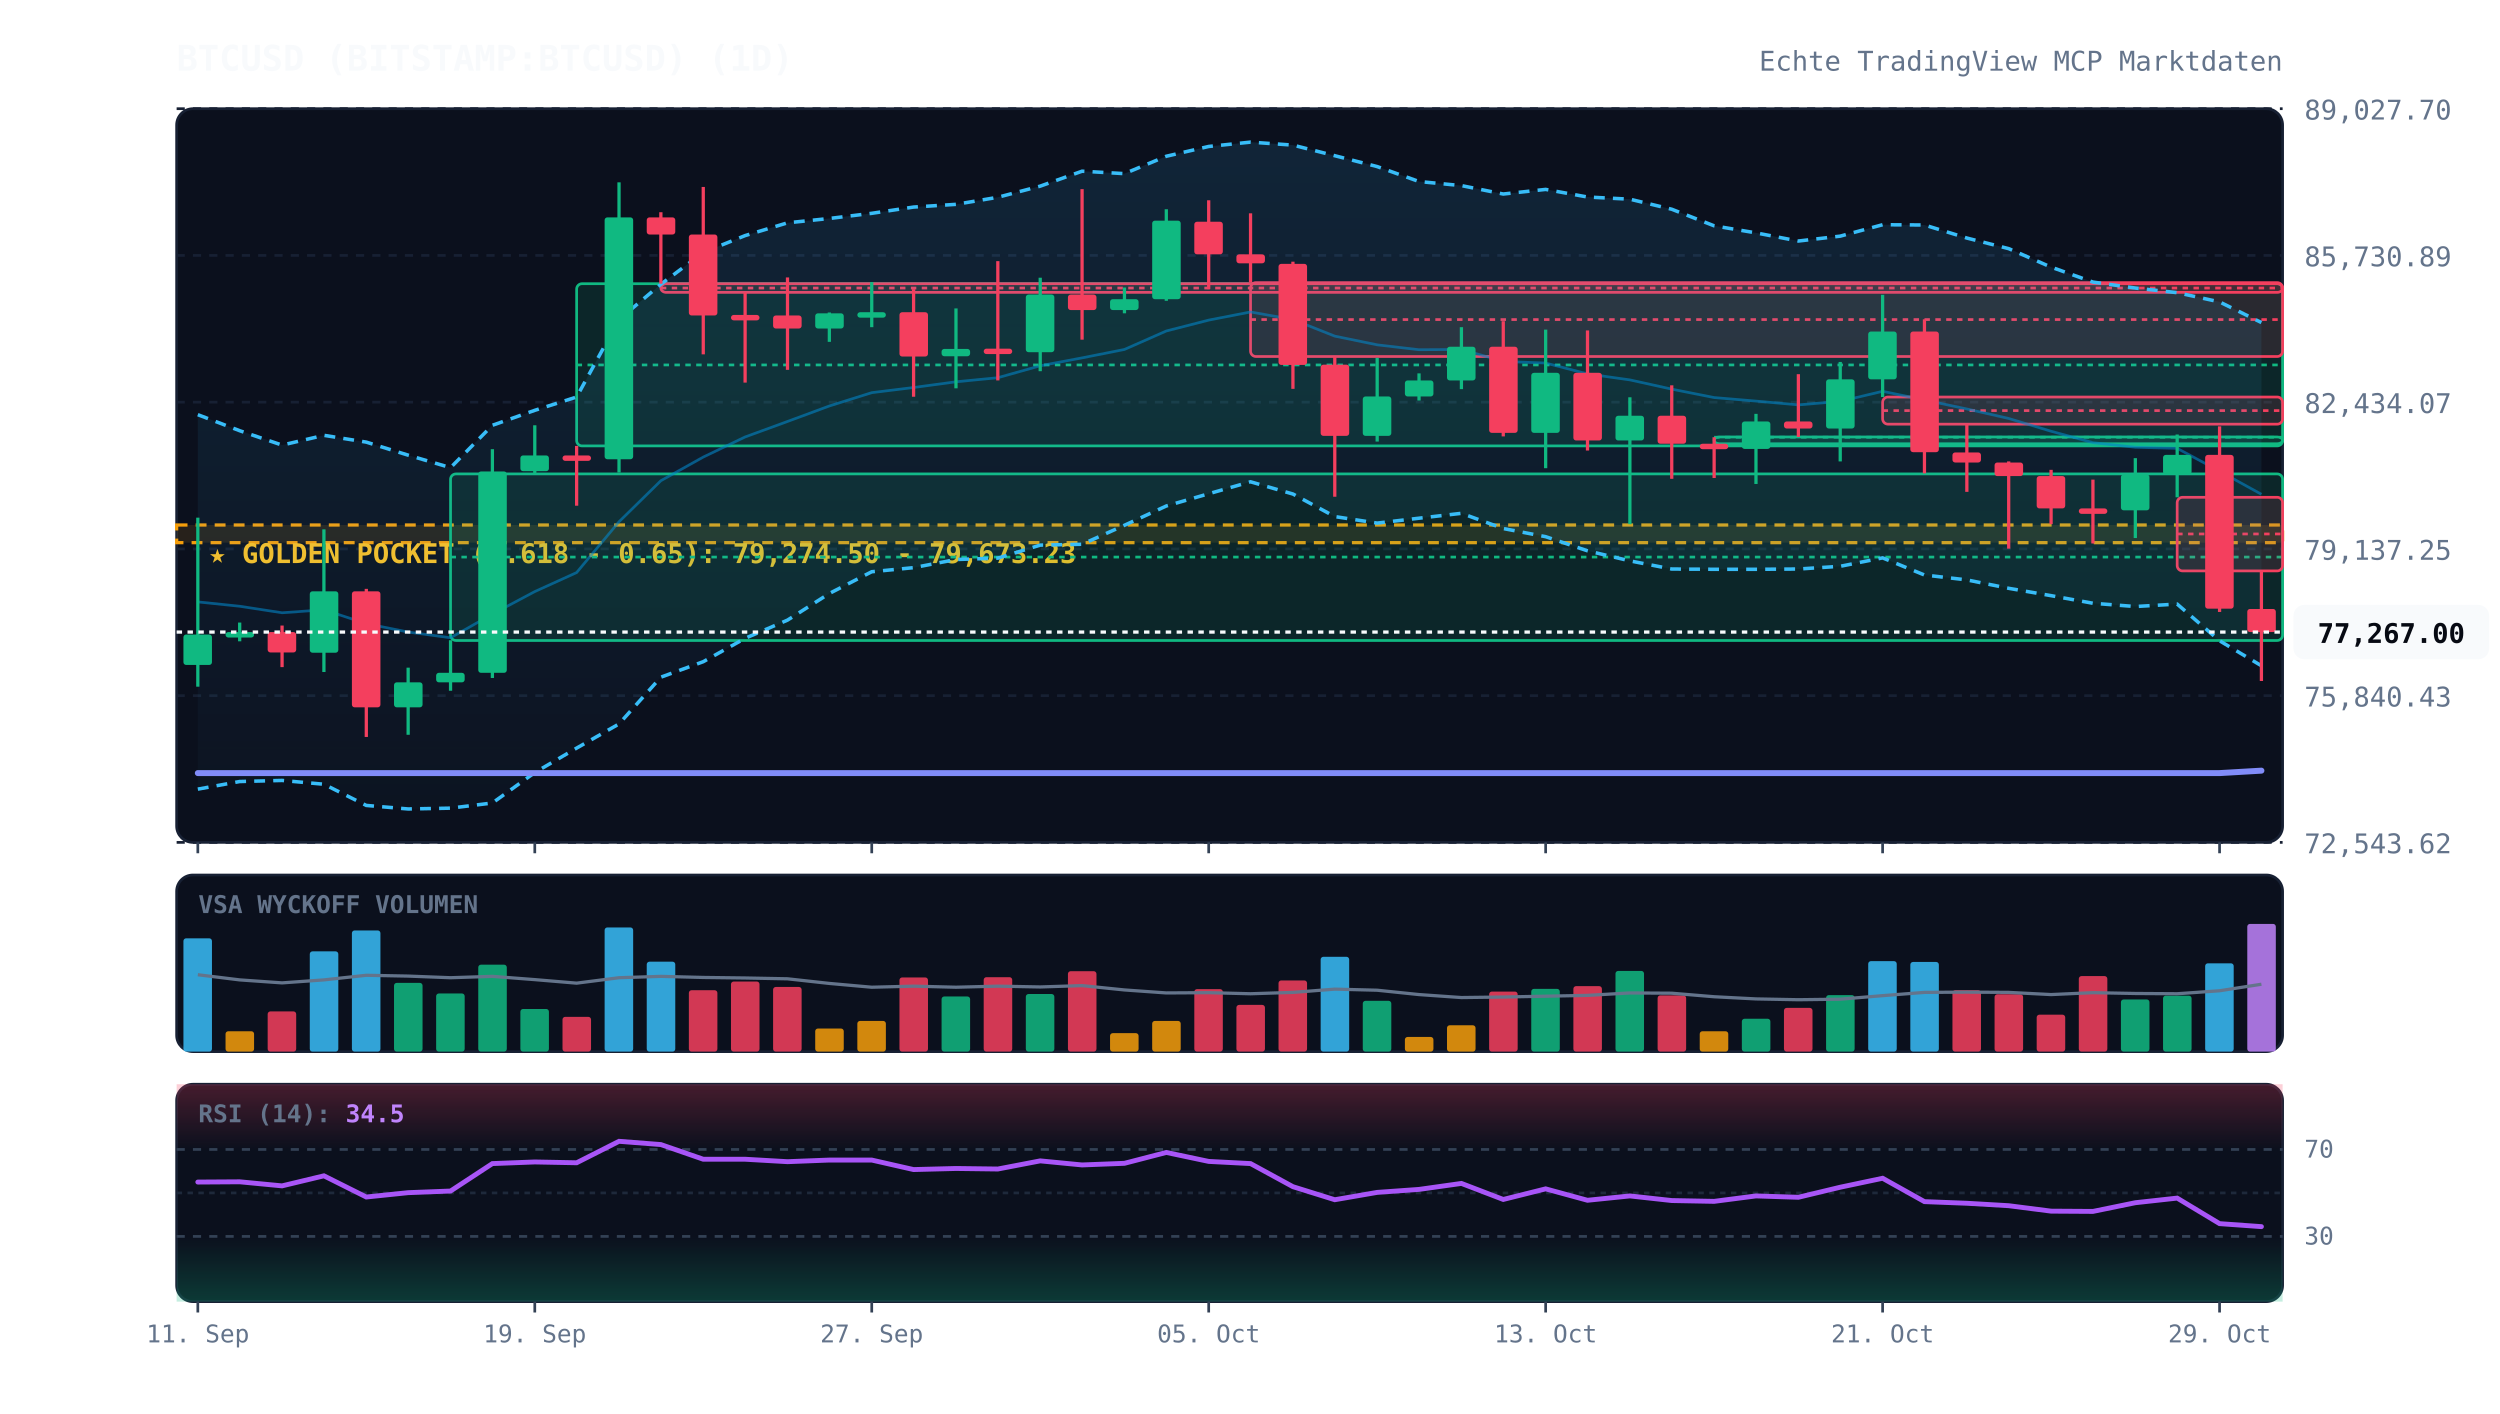
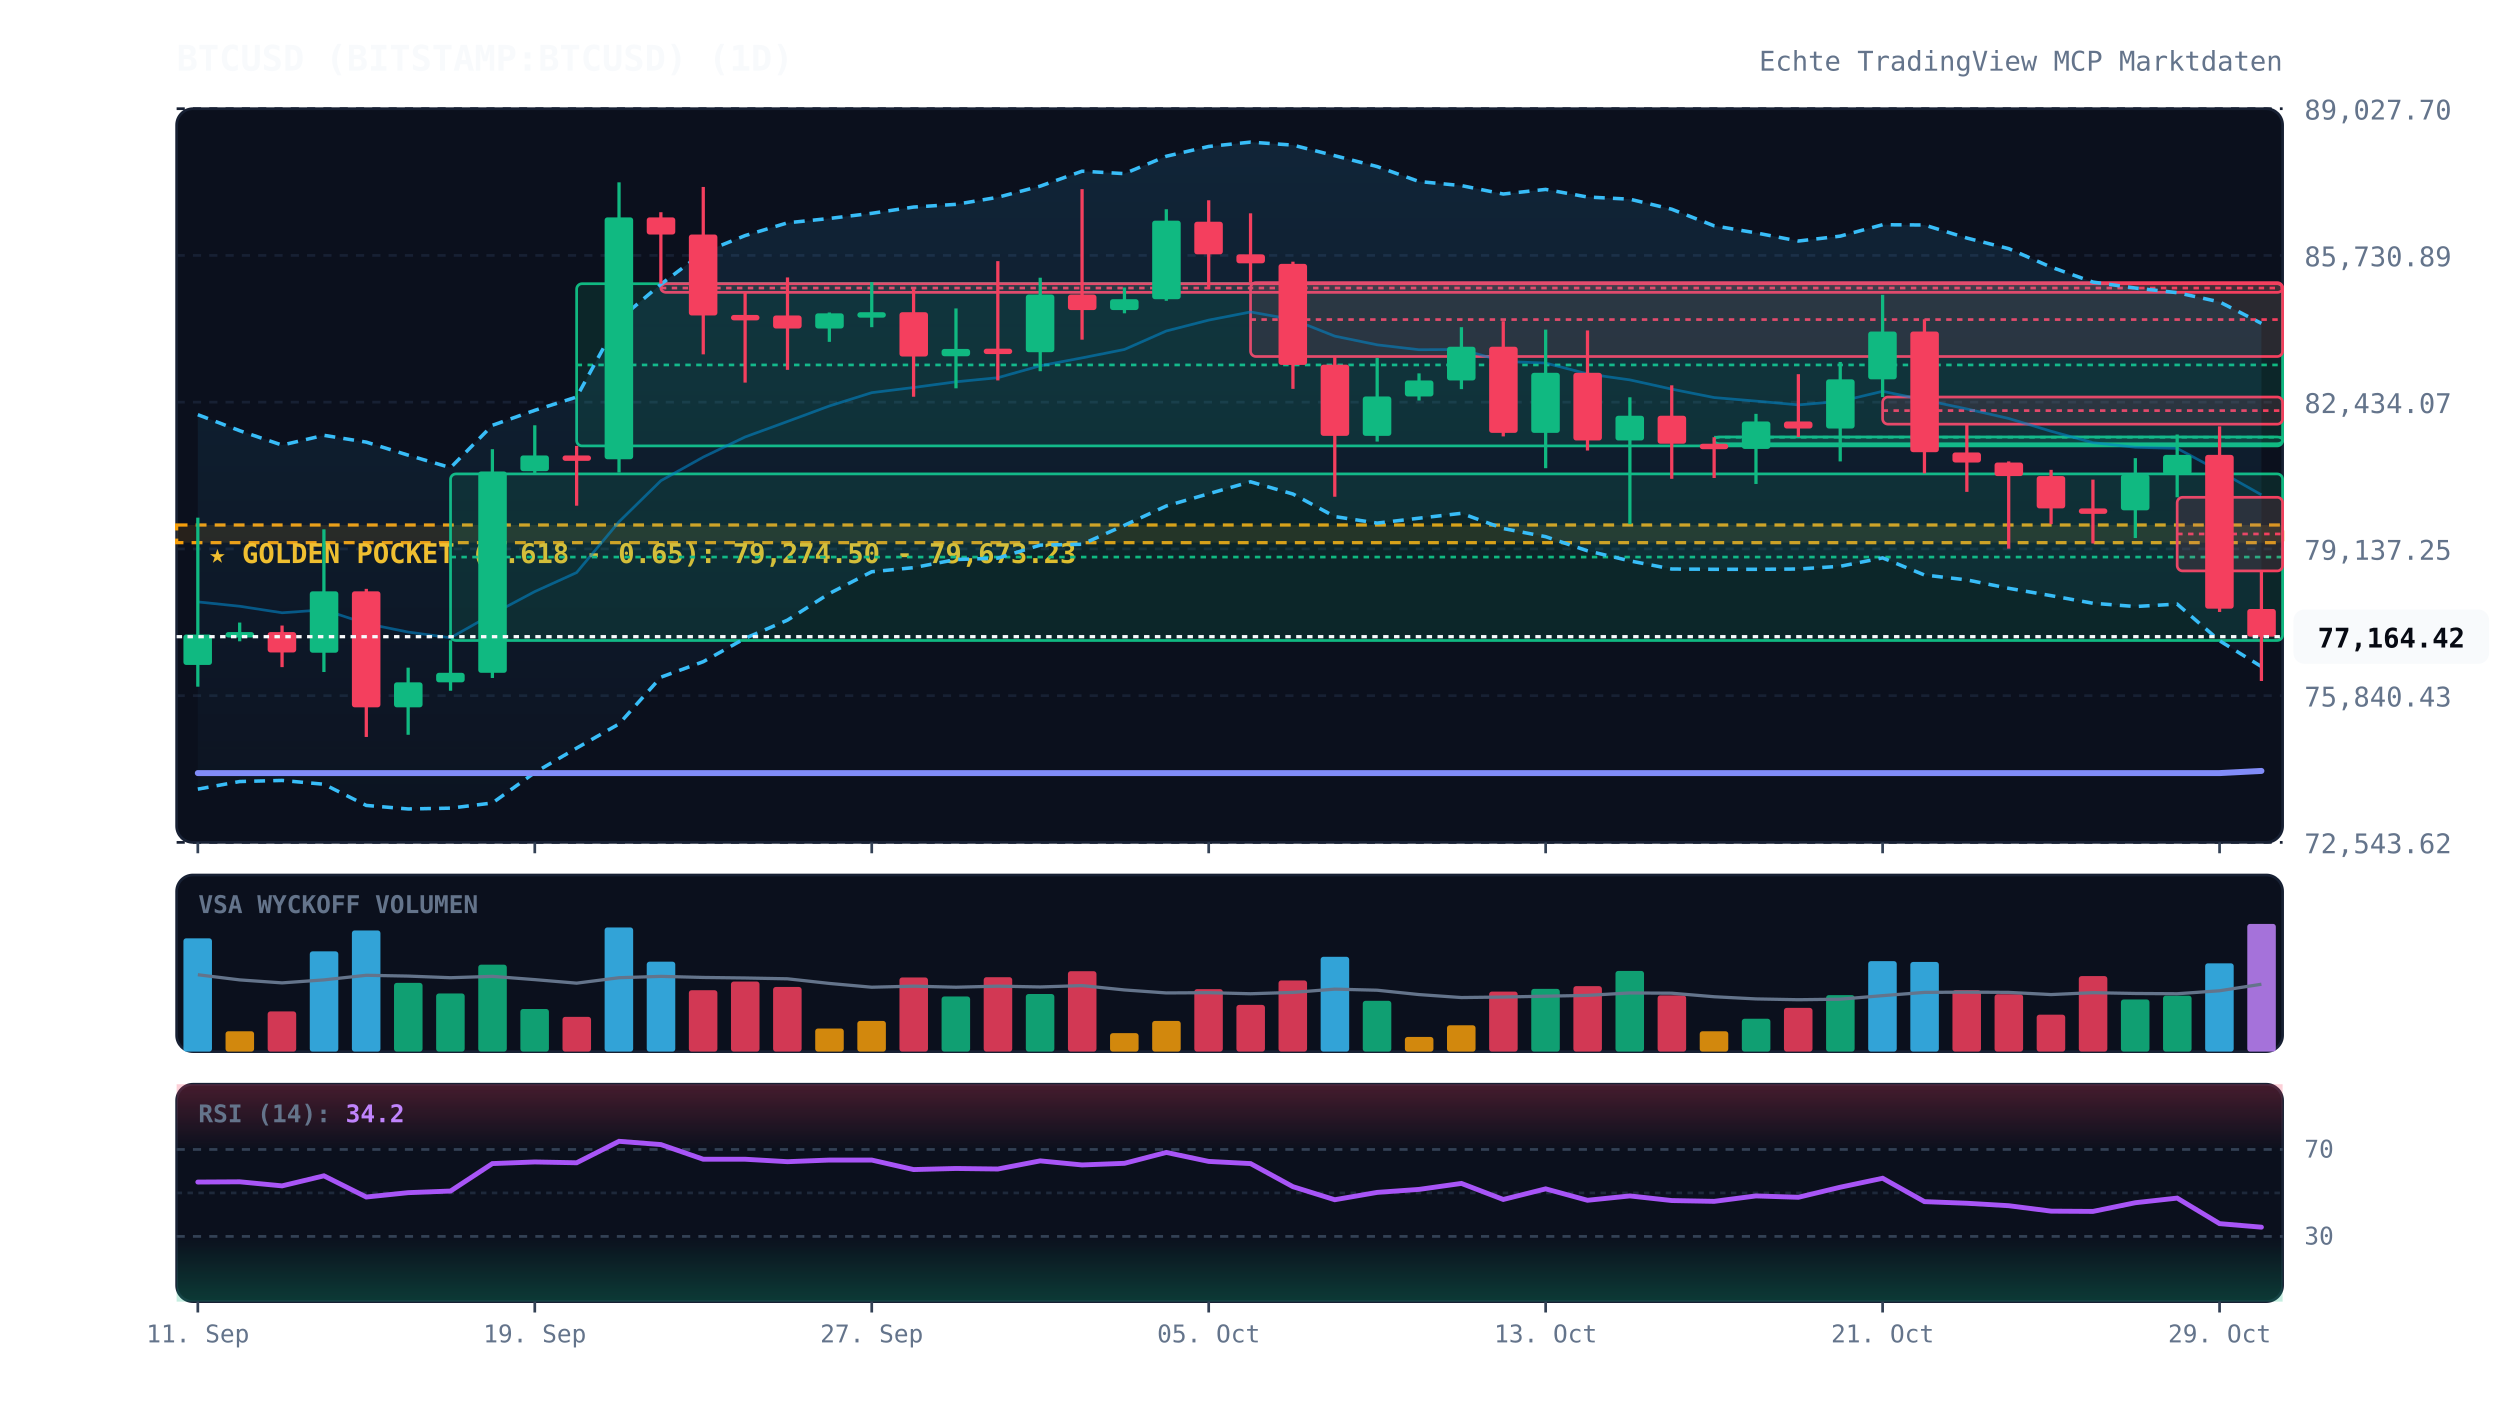
<svg xmlns="http://www.w3.org/2000/svg" viewBox="0 0 920 520" width="100%" height="100%" style="background:#070a13; font-family:'JetBrains Mono', monospace;">
  <defs>
    <linearGradient id="cloud-grad" x1="0%" y1="0%" x2="0%" y2="100%">
      <stop offset="0%" stop-color="#38bdf8" stop-opacity="0.12" />
      <stop offset="100%" stop-color="#38bdf8" stop-opacity="0.02" />
    </linearGradient>
    <linearGradient id="rsi-overbought" x1="0%" y1="0%" x2="0%" y2="100%">
      <stop offset="0%" stop-color="#f43f5e" stop-opacity="0.25" />
      <stop offset="100%" stop-color="#f43f5e" stop-opacity="0.0" />
    </linearGradient>
    <linearGradient id="rsi-oversold" x1="0%" y1="0%" x2="0%" y2="100%">
      <stop offset="0%" stop-color="#10b981" stop-opacity="0.0" />
      <stop offset="100%" stop-color="#10b981" stop-opacity="0.25" />
    </linearGradient>
  </defs>
  <rect x="65" y="40" width="775" height="270" fill="#0b101d" rx="6" stroke="#172033" stroke-width="1" />
  <rect x="65" y="322" width="775" height="65" fill="#0b101d" rx="6" stroke="#172033" stroke-width="1" />
  <rect x="65" y="399" width="775" height="80" fill="#0b101d" rx="6" stroke="#172033" stroke-width="1" />
  <line x1="65" y1="310.0" x2="840" y2="310.0" stroke="#172033" stroke-dasharray="3,3" stroke-width="1" />
  <text x="848" y="314.0" fill="#64748b" font-size="10" text-anchor="start">72,543.62</text>
  <line x1="65" y1="256.0" x2="840" y2="256.0" stroke="#172033" stroke-dasharray="3,3" stroke-width="1" />
  <text x="848" y="260.0" fill="#64748b" font-size="10" text-anchor="start">75,840.43</text>
  <line x1="65" y1="202.0" x2="840" y2="202.0" stroke="#172033" stroke-dasharray="3,3" stroke-width="1" />
  <text x="848" y="206.0" fill="#64748b" font-size="10" text-anchor="start">79,137.25</text>
  <line x1="65" y1="148.0" x2="840" y2="148.0" stroke="#172033" stroke-dasharray="3,3" stroke-width="1" />
  <text x="848" y="152.0" fill="#64748b" font-size="10" text-anchor="start">82,434.07</text>
  <line x1="65" y1="94.0" x2="840" y2="94.0" stroke="#172033" stroke-dasharray="3,3" stroke-width="1" />
  <text x="848" y="98.0" fill="#64748b" font-size="10" text-anchor="start">85,730.89</text>
  <line x1="65" y1="40.0" x2="840" y2="40.0" stroke="#172033" stroke-dasharray="3,3" stroke-width="1" />
  <text x="848" y="44.0" fill="#64748b" font-size="10" text-anchor="start">89,027.70</text>
  <rect x="65" y="193.2" width="775" height="6.5" fill="rgba(245, 158, 11, 0.12)" stroke="#f59e0b" stroke-dasharray="4,3" stroke-width="1.2" />
  <text x="77" y="207.2" fill="#fbbf24" font-size="10" font-weight="bold">★ GOLDEN POCKET (0.618 - 0.65): 79,274.50 - 79,673.23</text>
  <rect x="165.8" y="174.4" width="674.2" height="61.3" fill="rgba(16, 185, 129, 0.13)" stroke="#10b981" stroke-width="1" rx="2" />
  <line x1="165.8" y1="205.0" x2="840" y2="205.0" stroke="#10b981" stroke-dasharray="2,2" stroke-width="1" />
  <rect x="212.2" y="104.4" width="627.8" height="59.7" fill="rgba(16, 185, 129, 0.13)" stroke="#10b981" stroke-width="1" rx="2" />
  <line x1="212.2" y1="134.3" x2="840" y2="134.3" stroke="#10b981" stroke-dasharray="2,2" stroke-width="1" />
  <rect x="243.2" y="104.4" width="596.8" height="3.2" fill="rgba(244, 63, 94, 0.13)" stroke="#f43f5e" stroke-width="1" rx="2" />
  <line x1="243.2" y1="106.0" x2="840" y2="106.0" stroke="#f43f5e" stroke-dasharray="2,2" stroke-width="1" />
  <rect x="460.2" y="104.0" width="379.8" height="27.2" fill="rgba(244, 63, 94, 0.13)" stroke="#f43f5e" stroke-width="1" rx="2" />
  <line x1="460.2" y1="117.6" x2="840" y2="117.6" stroke="#f43f5e" stroke-dasharray="2,2" stroke-width="1" />
  <rect x="630.8" y="160.8" width="209.2" height="2.5" fill="rgba(16, 185, 129, 0.13)" stroke="#10b981" stroke-width="1" rx="2" />
  <line x1="630.8" y1="160.9" x2="840" y2="160.9" stroke="#10b981" stroke-dasharray="2,2" stroke-width="1" />
  <rect x="692.8" y="146.1" width="147.2" height="10.0" fill="rgba(244, 63, 94, 0.13)" stroke="#f43f5e" stroke-width="1" rx="2" />
  <line x1="692.8" y1="151.1" x2="840" y2="151.1" stroke="#f43f5e" stroke-dasharray="2,2" stroke-width="1" />
  <rect x="801.2" y="183.0" width="38.8" height="27.1" fill="rgba(244, 63, 94, 0.13)" stroke="#f43f5e" stroke-width="1" rx="2" />
  <line x1="801.2" y1="196.5" x2="840" y2="196.5" stroke="#f43f5e" stroke-dasharray="2,2" stroke-width="1" />
-   <polygon points="72.8,152.6 88.2,158.5 103.8,163.8 119.2,160.2 134.8,162.7 150.2,167.5 165.8,172.1 181.2,156.5 196.8,151.0 212.2,146.1 227.8,117.6 243.2,104.6 258.8,92.9 274.2,86.7 289.8,82.0 305.2,80.4 320.8,78.5 336.2,76.2 351.8,75.2 367.2,72.6 382.8,68.5 398.2,63.0 413.8,63.9 429.2,57.5 444.8,53.9 460.2,52.3 475.8,53.4 491.2,57.3 506.8,61.3 522.2,66.8 537.8,68.3 553.2,71.4 568.8,69.7 584.2,72.5 599.8,73.3 615.2,77.0 630.8,83.1 646.2,85.7 661.8,88.7 677.2,86.9 692.8,82.7 708.2,82.8 723.8,87.6 739.2,91.5 754.8,98.3 770.2,103.8 785.8,106.0 801.2,107.7 816.8,111.1 832.2,118.7 832.2,245.0 816.8,235.8 801.2,222.3 785.8,223.2 770.2,222.0 754.8,219.2 739.2,216.5 723.8,213.4 708.2,211.6 692.8,205.3 677.2,208.4 661.8,209.4 646.2,209.5 630.8,209.5 615.2,209.4 599.8,206.4 584.2,202.7 568.8,197.5 553.2,194.5 537.8,188.9 522.2,190.7 506.8,192.5 491.2,190.1 475.8,181.8 460.2,177.3 444.8,181.7 429.2,186.2 413.8,193.3 398.2,200.3 382.8,200.6 367.2,205.4 351.8,205.9 336.2,208.9 320.8,210.4 305.2,218.4 289.8,228.2 274.2,234.9 258.8,243.5 243.2,249.2 227.8,266.4 212.2,275.3 196.8,284.3 181.2,295.5 165.8,297.4 150.2,297.7 134.8,296.4 119.2,288.6 103.8,287.2 88.2,287.6 72.8,290.4" fill="url(#cloud-grad)" />
-   <polyline points="72.8,152.6 88.2,158.5 103.8,163.8 119.2,160.2 134.8,162.7 150.2,167.5 165.8,172.1 181.2,156.5 196.8,151.0 212.2,146.1 227.8,117.6 243.2,104.6 258.8,92.9 274.2,86.7 289.8,82.0 305.2,80.4 320.8,78.5 336.2,76.2 351.8,75.2 367.2,72.6 382.8,68.5 398.2,63.0 413.8,63.9 429.2,57.5 444.8,53.9 460.2,52.3 475.8,53.4 491.2,57.3 506.8,61.3 522.2,66.8 537.8,68.3 553.2,71.4 568.8,69.7 584.2,72.5 599.8,73.3 615.2,77.0 630.8,83.1 646.2,85.7 661.8,88.7 677.2,86.9 692.8,82.7 708.2,82.8 723.8,87.6 739.2,91.5 754.8,98.3 770.2,103.8 785.8,106.0 801.2,107.7 816.8,111.1 832.2,118.7" fill="none" stroke="#38bdf8" stroke-width="1.3" stroke-dasharray="4,3" />
-   <polyline points="72.8,290.4 88.2,287.6 103.8,287.2 119.2,288.6 134.8,296.4 150.2,297.7 165.8,297.4 181.2,295.5 196.8,284.3 212.2,275.3 227.8,266.4 243.2,249.2 258.8,243.5 274.2,234.9 289.8,228.2 305.2,218.4 320.8,210.4 336.2,208.9 351.8,205.9 367.2,205.4 382.8,200.6 398.2,200.3 413.8,193.3 429.2,186.2 444.8,181.7 460.2,177.3 475.8,181.8 491.2,190.1 506.8,192.5 522.2,190.7 537.8,188.9 553.2,194.5 568.8,197.5 584.2,202.7 599.8,206.4 615.2,209.4 630.8,209.5 646.2,209.5 661.8,209.4 677.2,208.4 692.8,205.3 708.2,211.6 723.8,213.4 739.2,216.5 754.8,219.2 770.2,222.0 785.8,223.2 801.2,222.3 816.8,235.8 832.2,245.0" fill="none" stroke="#38bdf8" stroke-width="1.3" stroke-dasharray="4,3" />
-   <polyline points="72.8,221.5 88.2,223.1 103.8,225.5 119.2,224.4 134.8,229.5 150.2,232.6 165.8,234.7 181.2,226.0 196.8,217.7 212.2,210.7 227.8,192.0 243.2,176.9 258.8,168.2 274.2,160.8 289.8,155.1 305.2,149.4 320.8,144.5 336.2,142.6 351.8,140.5 367.2,139.0 382.8,134.6 398.2,131.7 413.8,128.6 429.2,121.8 444.8,117.8 460.2,114.8 475.8,117.6 491.2,123.7 506.8,126.9 522.2,128.7 537.8,128.6 553.2,133.0 568.8,133.6 584.2,137.6 599.8,139.8 615.2,143.2 630.8,146.3 646.2,147.6 661.8,149.0 677.2,147.7 692.8,144.0 708.2,147.2 723.8,150.5 739.2,154.0 754.8,158.7 770.2,162.9 785.8,164.6 801.2,165.0 816.8,173.4 832.2,181.9" fill="none" stroke="#0284c7" stroke-width="1.0" stroke-opacity="0.6" />
-   <polyline points="72.8,284.5 88.2,284.5 103.8,284.5 119.2,284.5 134.8,284.5 150.2,284.5 165.8,284.5 181.2,284.5 196.8,284.5 212.2,284.5 227.8,284.5 243.2,284.5 258.8,284.5 274.2,284.5 289.8,284.5 305.2,284.5 320.8,284.5 336.2,284.5 351.8,284.5 367.2,284.5 382.8,284.5 398.2,284.5 413.8,284.5 429.2,284.5 444.8,284.5 460.2,284.5 475.8,284.5 491.2,284.5 506.8,284.5 522.2,284.5 537.8,284.5 553.2,284.5 568.8,284.5 584.2,284.5 599.8,284.5 615.2,284.5 630.8,284.5 646.2,284.5 661.8,284.5 677.2,284.5 692.8,284.5 708.2,284.5 723.8,284.5 739.2,284.5 754.8,284.5 770.2,284.5 785.8,284.5 801.2,284.5 816.8,284.5 832.2,283.6" fill="none" stroke="#818cf8" stroke-width="2.2" stroke-linecap="round" />
+   <polygon points="72.8,152.6 88.2,158.5 103.8,163.8 119.2,160.2 134.8,162.7 150.2,167.5 165.8,172.1 181.2,156.5 196.8,151.0 212.2,146.1 227.8,117.6 243.2,104.6 258.8,92.9 274.2,86.7 289.8,82.0 305.2,80.4 320.8,78.5 336.2,76.2 351.8,75.2 367.2,72.6 382.8,68.5 398.2,63.0 413.8,63.9 429.2,57.5 444.8,53.9 460.2,52.3 475.8,53.4 491.2,57.3 506.8,61.3 522.2,66.8 537.8,68.3 553.2,71.4 568.8,69.7 584.2,72.5 599.8,73.3 615.2,77.0 630.8,83.1 646.2,85.7 661.8,88.7 677.2,86.9 692.8,82.7 708.2,82.8 723.8,87.6 739.2,91.5 754.8,98.3 770.2,103.8 785.8,106.0 801.2,107.7 816.8,111.1 832.2,119.0 832.2,245.3 816.8,235.8 801.2,222.3 785.8,223.2 770.2,222.0 754.8,219.2 739.2,216.5 723.8,213.4 708.2,211.6 692.8,205.3 677.2,208.4 661.8,209.4 646.2,209.5 630.8,209.5 615.2,209.4 599.8,206.4 584.2,202.7 568.8,197.5 553.2,194.5 537.8,188.9 522.2,190.7 506.8,192.5 491.2,190.1 475.8,181.8 460.2,177.3 444.8,181.7 429.2,186.2 413.8,193.3 398.2,200.3 382.8,200.6 367.2,205.4 351.8,205.9 336.2,208.9 320.8,210.4 305.2,218.4 289.8,228.2 274.2,234.9 258.8,243.5 243.2,249.2 227.8,266.4 212.2,275.3 196.8,284.3 181.2,295.5 165.8,297.4 150.2,297.7 134.8,296.4 119.2,288.6 103.8,287.2 88.2,287.6 72.8,290.4" fill="url(#cloud-grad)" />
+   <polyline points="72.8,152.6 88.2,158.5 103.8,163.8 119.2,160.2 134.8,162.7 150.2,167.5 165.8,172.1 181.2,156.5 196.8,151.0 212.2,146.1 227.8,117.6 243.2,104.6 258.8,92.9 274.2,86.7 289.8,82.0 305.2,80.4 320.8,78.5 336.2,76.2 351.8,75.2 367.2,72.6 382.8,68.5 398.2,63.0 413.8,63.9 429.2,57.5 444.8,53.9 460.2,52.3 475.8,53.4 491.2,57.3 506.8,61.3 522.2,66.8 537.8,68.3 553.2,71.4 568.8,69.7 584.2,72.5 599.8,73.3 615.2,77.0 630.8,83.1 646.2,85.7 661.8,88.7 677.2,86.9 692.8,82.7 708.2,82.8 723.8,87.6 739.2,91.5 754.8,98.3 770.2,103.8 785.8,106.0 801.2,107.7 816.8,111.1 832.2,119.0" fill="none" stroke="#38bdf8" stroke-width="1.3" stroke-dasharray="4,3" />
+   <polyline points="72.8,290.4 88.2,287.6 103.8,287.2 119.2,288.6 134.8,296.4 150.2,297.7 165.8,297.4 181.2,295.5 196.8,284.3 212.2,275.3 227.8,266.4 243.2,249.2 258.8,243.5 274.2,234.9 289.8,228.2 305.2,218.4 320.8,210.4 336.2,208.9 351.8,205.9 367.2,205.4 382.8,200.6 398.2,200.3 413.8,193.3 429.2,186.2 444.8,181.7 460.2,177.3 475.8,181.8 491.2,190.1 506.8,192.5 522.2,190.7 537.8,188.9 553.2,194.5 568.8,197.5 584.2,202.7 599.8,206.4 615.2,209.4 630.8,209.5 646.2,209.5 661.8,209.4 677.2,208.4 692.8,205.3 708.2,211.6 723.8,213.4 739.2,216.5 754.8,219.2 770.2,222.0 785.8,223.2 801.2,222.3 816.8,235.8 832.2,245.3" fill="none" stroke="#38bdf8" stroke-width="1.3" stroke-dasharray="4,3" />
+   <polyline points="72.8,221.5 88.2,223.1 103.8,225.5 119.2,224.4 134.8,229.5 150.2,232.6 165.8,234.7 181.2,226.0 196.8,217.7 212.2,210.7 227.8,192.0 243.2,176.9 258.8,168.2 274.2,160.8 289.8,155.1 305.2,149.4 320.8,144.5 336.2,142.6 351.8,140.5 367.2,139.0 382.8,134.6 398.2,131.7 413.8,128.6 429.2,121.8 444.8,117.8 460.2,114.8 475.8,117.6 491.2,123.7 506.8,126.9 522.2,128.7 537.8,128.6 553.2,133.0 568.8,133.6 584.2,137.6 599.8,139.8 615.2,143.2 630.8,146.3 646.2,147.6 661.8,149.0 677.2,147.7 692.8,144.0 708.2,147.2 723.8,150.5 739.2,154.0 754.8,158.7 770.2,162.9 785.8,164.6 801.2,165.0 816.8,173.4 832.2,182.1" fill="none" stroke="#0284c7" stroke-width="1.0" stroke-opacity="0.6" />
+   <polyline points="72.8,284.5 88.2,284.5 103.8,284.5 119.2,284.5 134.8,284.5 150.2,284.5 165.8,284.5 181.2,284.5 196.8,284.5 212.2,284.5 227.8,284.5 243.2,284.5 258.8,284.5 274.2,284.5 289.8,284.5 305.2,284.5 320.8,284.5 336.2,284.5 351.8,284.5 367.2,284.5 382.8,284.5 398.2,284.5 413.8,284.5 429.2,284.5 444.8,284.5 460.2,284.5 475.8,284.5 491.2,284.5 506.8,284.5 522.2,284.5 537.8,284.5 553.2,284.5 568.8,284.5 584.2,284.5 599.8,284.5 615.2,284.5 630.8,284.5 646.2,284.5 661.8,284.5 677.2,284.5 692.8,284.5 708.2,284.5 723.8,284.5 739.2,284.5 754.8,284.5 770.2,284.5 785.8,284.5 801.2,284.5 816.8,284.5 832.2,283.7" fill="none" stroke="#818cf8" stroke-width="2.2" stroke-linecap="round" />
  <line x1="72.8" y1="190.5" x2="72.8" y2="252.7" stroke="#10b981" stroke-width="1.2" />
  <rect x="67.5" y="233.5" width="10.5" height="11.2" fill="#10b981" rx="1" />
  <line x1="88.2" y1="229.1" x2="88.2" y2="236.0" stroke="#10b981" stroke-width="1.2" />
  <rect x="83.0" y="232.6" width="10.5" height="2.0" fill="#10b981" rx="1" />
  <line x1="103.8" y1="230.2" x2="103.8" y2="245.5" stroke="#f43f5e" stroke-width="1.2" />
  <rect x="98.5" y="232.6" width="10.5" height="7.5" fill="#f43f5e" rx="1" />
  <line x1="119.2" y1="194.8" x2="119.2" y2="247.3" stroke="#10b981" stroke-width="1.2" />
  <rect x="114.0" y="217.6" width="10.5" height="22.6" fill="#10b981" rx="1" />
  <line x1="134.8" y1="216.7" x2="134.8" y2="271.2" stroke="#f43f5e" stroke-width="1.2" />
  <rect x="129.5" y="217.6" width="10.5" height="42.7" fill="#f43f5e" rx="1" />
  <line x1="150.2" y1="245.7" x2="150.2" y2="270.4" stroke="#10b981" stroke-width="1.2" />
  <rect x="145.0" y="251.1" width="10.5" height="9.2" fill="#10b981" rx="1" />
  <line x1="165.8" y1="235.6" x2="165.8" y2="254.2" stroke="#10b981" stroke-width="1.2" />
  <rect x="160.5" y="247.6" width="10.5" height="3.5" fill="#10b981" rx="1" />
  <line x1="181.2" y1="165.3" x2="181.2" y2="249.5" stroke="#10b981" stroke-width="1.2" />
  <rect x="176.0" y="173.5" width="10.5" height="74.1" fill="#10b981" rx="1" />
  <line x1="196.8" y1="156.5" x2="196.8" y2="174.4" stroke="#10b981" stroke-width="1.2" />
  <rect x="191.5" y="167.6" width="10.5" height="5.8" fill="#10b981" rx="1" />
  <line x1="212.2" y1="164.1" x2="212.2" y2="186.1" stroke="#f43f5e" stroke-width="1.2" />
  <rect x="207.0" y="167.6" width="10.5" height="2.0" fill="#f43f5e" rx="1" />
  <line x1="227.8" y1="67.1" x2="227.8" y2="173.9" stroke="#10b981" stroke-width="1.2" />
  <rect x="222.5" y="80.0" width="10.5" height="89.0" fill="#10b981" rx="1" />
  <line x1="243.2" y1="78.1" x2="243.2" y2="104.4" stroke="#f43f5e" stroke-width="1.2" />
  <rect x="238.0" y="80.0" width="10.5" height="6.3" fill="#f43f5e" rx="1" />
  <line x1="258.8" y1="68.8" x2="258.8" y2="130.4" stroke="#f43f5e" stroke-width="1.2" />
  <rect x="253.5" y="86.3" width="10.5" height="29.8" fill="#f43f5e" rx="1" />
  <line x1="274.2" y1="107.6" x2="274.2" y2="140.8" stroke="#f43f5e" stroke-width="1.2" />
  <rect x="269.0" y="115.9" width="10.5" height="2.0" fill="#f43f5e" rx="1" />
  <line x1="289.8" y1="102.1" x2="289.8" y2="136.1" stroke="#f43f5e" stroke-width="1.2" />
  <rect x="284.5" y="116.1" width="10.5" height="4.8" fill="#f43f5e" rx="1" />
  <line x1="305.2" y1="115.0" x2="305.2" y2="125.8" stroke="#10b981" stroke-width="1.2" />
  <rect x="300.0" y="115.3" width="10.5" height="5.6" fill="#10b981" rx="1" />
  <line x1="320.8" y1="103.8" x2="320.8" y2="120.4" stroke="#10b981" stroke-width="1.2" />
  <rect x="315.5" y="114.9" width="10.5" height="2.0" fill="#10b981" rx="1" />
  <line x1="336.2" y1="106.4" x2="336.2" y2="146.0" stroke="#f43f5e" stroke-width="1.2" />
  <rect x="331.0" y="114.9" width="10.5" height="16.3" fill="#f43f5e" rx="1" />
  <line x1="351.8" y1="113.5" x2="351.8" y2="142.9" stroke="#10b981" stroke-width="1.2" />
  <rect x="346.5" y="128.4" width="10.5" height="2.7" fill="#10b981" rx="1" />
  <line x1="367.2" y1="96.1" x2="367.2" y2="140.0" stroke="#f43f5e" stroke-width="1.2" />
  <rect x="362.0" y="128.3" width="10.5" height="2.0" fill="#f43f5e" rx="1" />
  <line x1="382.8" y1="102.2" x2="382.8" y2="136.6" stroke="#10b981" stroke-width="1.2" />
  <rect x="377.5" y="108.4" width="10.5" height="21.2" fill="#10b981" rx="1" />
  <line x1="398.2" y1="69.6" x2="398.2" y2="125.0" stroke="#f43f5e" stroke-width="1.2" />
  <rect x="393.0" y="108.4" width="10.5" height="5.7" fill="#f43f5e" rx="1" />
  <line x1="413.8" y1="105.8" x2="413.8" y2="115.3" stroke="#10b981" stroke-width="1.2" />
  <rect x="408.5" y="110.1" width="10.5" height="4.0" fill="#10b981" rx="1" />
  <line x1="429.2" y1="77.0" x2="429.2" y2="110.7" stroke="#10b981" stroke-width="1.2" />
  <rect x="424.0" y="81.2" width="10.5" height="28.9" fill="#10b981" rx="1" />
  <line x1="444.8" y1="73.7" x2="444.8" y2="106.4" stroke="#f43f5e" stroke-width="1.2" />
  <rect x="439.5" y="81.6" width="10.5" height="12.0" fill="#f43f5e" rx="1" />
  <line x1="460.2" y1="78.5" x2="460.2" y2="104.0" stroke="#f43f5e" stroke-width="1.2" />
  <rect x="455.0" y="93.6" width="10.5" height="3.3" fill="#f43f5e" rx="1" />
  <line x1="475.8" y1="96.3" x2="475.8" y2="143.1" stroke="#f43f5e" stroke-width="1.2" />
  <rect x="470.5" y="97.1" width="10.5" height="37.2" fill="#f43f5e" rx="1" />
  <line x1="491.2" y1="131.2" x2="491.2" y2="182.8" stroke="#f43f5e" stroke-width="1.2" />
  <rect x="486.0" y="134.2" width="10.5" height="26.2" fill="#f43f5e" rx="1" />
  <line x1="506.8" y1="131.7" x2="506.8" y2="162.5" stroke="#10b981" stroke-width="1.2" />
  <rect x="501.5" y="145.9" width="10.5" height="14.5" fill="#10b981" rx="1" />
  <line x1="522.2" y1="137.4" x2="522.2" y2="147.4" stroke="#10b981" stroke-width="1.2" />
  <rect x="517.0" y="140.0" width="10.5" height="5.9" fill="#10b981" rx="1" />
  <line x1="537.8" y1="120.4" x2="537.8" y2="143.2" stroke="#10b981" stroke-width="1.2" />
  <rect x="532.5" y="127.6" width="10.5" height="12.4" fill="#10b981" rx="1" />
  <line x1="553.2" y1="118.2" x2="553.2" y2="160.6" stroke="#f43f5e" stroke-width="1.2" />
  <rect x="548.0" y="127.6" width="10.5" height="31.7" fill="#f43f5e" rx="1" />
  <line x1="568.8" y1="121.3" x2="568.8" y2="172.3" stroke="#10b981" stroke-width="1.2" />
  <rect x="563.5" y="137.2" width="10.5" height="22.1" fill="#10b981" rx="1" />
  <line x1="584.2" y1="121.6" x2="584.2" y2="165.8" stroke="#f43f5e" stroke-width="1.2" />
  <rect x="579.0" y="137.2" width="10.5" height="24.9" fill="#f43f5e" rx="1" />
  <line x1="599.8" y1="146.2" x2="599.8" y2="192.9" stroke="#10b981" stroke-width="1.2" />
  <rect x="594.5" y="153.0" width="10.5" height="9.1" fill="#10b981" rx="1" />
  <line x1="615.2" y1="141.8" x2="615.2" y2="176.2" stroke="#f43f5e" stroke-width="1.2" />
  <rect x="610.0" y="153.0" width="10.5" height="10.3" fill="#f43f5e" rx="1" />
  <line x1="630.8" y1="160.9" x2="630.8" y2="175.9" stroke="#f43f5e" stroke-width="1.2" />
  <rect x="625.5" y="163.3" width="10.5" height="2.0" fill="#f43f5e" rx="1" />
  <line x1="646.2" y1="152.3" x2="646.2" y2="178.1" stroke="#10b981" stroke-width="1.2" />
  <rect x="641.0" y="155.1" width="10.5" height="10.1" fill="#10b981" rx="1" />
  <line x1="661.8" y1="137.7" x2="661.8" y2="160.8" stroke="#f43f5e" stroke-width="1.2" />
  <rect x="656.5" y="155.1" width="10.5" height="2.6" fill="#f43f5e" rx="1" />
  <line x1="677.2" y1="133.2" x2="677.2" y2="169.8" stroke="#10b981" stroke-width="1.2" />
  <rect x="672.0" y="139.6" width="10.5" height="18.1" fill="#10b981" rx="1" />
  <line x1="692.8" y1="108.5" x2="692.8" y2="146.1" stroke="#10b981" stroke-width="1.2" />
  <rect x="687.5" y="122.0" width="10.5" height="17.6" fill="#10b981" rx="1" />
  <line x1="708.2" y1="117.5" x2="708.2" y2="174.2" stroke="#f43f5e" stroke-width="1.2" />
  <rect x="703.0" y="122.0" width="10.5" height="44.4" fill="#f43f5e" rx="1" />
  <line x1="723.8" y1="156.1" x2="723.8" y2="181.0" stroke="#f43f5e" stroke-width="1.2" />
  <rect x="718.5" y="166.5" width="10.5" height="3.7" fill="#f43f5e" rx="1" />
  <line x1="739.2" y1="169.8" x2="739.2" y2="201.9" stroke="#f43f5e" stroke-width="1.2" />
  <rect x="734.0" y="170.2" width="10.5" height="5.0" fill="#f43f5e" rx="1" />
  <line x1="754.8" y1="172.9" x2="754.8" y2="192.9" stroke="#f43f5e" stroke-width="1.2" />
  <rect x="749.5" y="175.2" width="10.5" height="11.9" fill="#f43f5e" rx="1" />
  <line x1="770.2" y1="176.5" x2="770.2" y2="200.0" stroke="#f43f5e" stroke-width="1.2" />
  <rect x="765.0" y="187.1" width="10.5" height="2.0" fill="#f43f5e" rx="1" />
  <line x1="785.8" y1="168.6" x2="785.8" y2="198.0" stroke="#10b981" stroke-width="1.2" />
  <rect x="780.5" y="174.6" width="10.5" height="13.2" fill="#10b981" rx="1" />
  <line x1="801.2" y1="159.9" x2="801.2" y2="183.0" stroke="#10b981" stroke-width="1.2" />
  <rect x="796.0" y="167.4" width="10.5" height="7.2" fill="#10b981" rx="1" />
  <line x1="816.8" y1="156.9" x2="816.8" y2="225.2" stroke="#f43f5e" stroke-width="1.2" />
  <rect x="811.5" y="167.4" width="10.5" height="56.6" fill="#f43f5e" rx="1" />
  <line x1="832.2" y1="210.1" x2="832.2" y2="250.6" stroke="#f43f5e" stroke-width="1.2" />
-   <rect x="827.0" y="224.1" width="10.5" height="8.5" fill="#f43f5e" rx="1" />
-   <line x1="65" y1="232.6" x2="840" y2="232.6" stroke="#f8fafc" stroke-width="1.2" stroke-dasharray="2,2" />
-   <rect x="844" y="222.6" width="72" height="20" fill="#f8fafc" rx="4" />
-   <text x="880" y="236.6" fill="#070a13" font-size="10" font-weight="bold" text-anchor="middle">77,267.00</text>
+   <rect x="827.0" y="224.1" width="10.5" height="10.2" fill="#f43f5e" rx="1" />
+   <line x1="65" y1="234.3" x2="840" y2="234.3" stroke="#f8fafc" stroke-width="1.2" stroke-dasharray="2,2" />
+   <rect x="844" y="224.3" width="72" height="20" fill="#f8fafc" rx="4" />
+   <text x="880" y="238.3" fill="#070a13" font-size="10" font-weight="bold" text-anchor="middle">77,164.42</text>
  <text x="73" y="336" fill="#64748b" font-size="9" font-weight="bold">VSA WYCKOFF VOLUMEN</text>
  <rect x="67.5" y="345.3" width="10.5" height="41.7" fill="#38bdf8" opacity="0.85" rx="1" />
  <rect x="83.0" y="379.5" width="10.5" height="7.5" fill="#f59e0b" opacity="0.85" rx="1" />
  <rect x="98.5" y="372.2" width="10.5" height="14.8" fill="#f43f5e" opacity="0.85" rx="1" />
  <rect x="114.0" y="350.1" width="10.5" height="36.9" fill="#38bdf8" opacity="0.85" rx="1" />
  <rect x="129.5" y="342.4" width="10.5" height="44.6" fill="#38bdf8" opacity="0.85" rx="1" />
  <rect x="145.0" y="361.7" width="10.5" height="25.3" fill="#10b981" opacity="0.85" rx="1" />
  <rect x="160.5" y="365.6" width="10.5" height="21.4" fill="#10b981" opacity="0.85" rx="1" />
  <rect x="176.0" y="355.0" width="10.5" height="32.0" fill="#10b981" opacity="0.85" rx="1" />
  <rect x="191.5" y="371.3" width="10.5" height="15.7" fill="#10b981" opacity="0.85" rx="1" />
  <rect x="207.0" y="374.2" width="10.5" height="12.8" fill="#f43f5e" opacity="0.85" rx="1" />
  <rect x="222.5" y="341.3" width="10.5" height="45.7" fill="#38bdf8" opacity="0.85" rx="1" />
  <rect x="238.0" y="353.9" width="10.5" height="33.1" fill="#38bdf8" opacity="0.85" rx="1" />
  <rect x="253.5" y="364.4" width="10.5" height="22.6" fill="#f43f5e" opacity="0.85" rx="1" />
  <rect x="269.0" y="361.2" width="10.5" height="25.8" fill="#f43f5e" opacity="0.85" rx="1" />
  <rect x="284.5" y="363.2" width="10.5" height="23.8" fill="#f43f5e" opacity="0.85" rx="1" />
  <rect x="300.0" y="378.5" width="10.5" height="8.5" fill="#f59e0b" opacity="0.85" rx="1" />
  <rect x="315.5" y="375.7" width="10.5" height="11.3" fill="#f59e0b" opacity="0.85" rx="1" />
  <rect x="331.0" y="359.7" width="10.5" height="27.3" fill="#f43f5e" opacity="0.85" rx="1" />
  <rect x="346.5" y="366.7" width="10.5" height="20.3" fill="#10b981" opacity="0.85" rx="1" />
  <rect x="362.0" y="359.6" width="10.5" height="27.4" fill="#f43f5e" opacity="0.85" rx="1" />
  <rect x="377.5" y="365.8" width="10.5" height="21.2" fill="#10b981" opacity="0.85" rx="1" />
  <rect x="393.0" y="357.4" width="10.5" height="29.6" fill="#f43f5e" opacity="0.85" rx="1" />
  <rect x="408.5" y="380.2" width="10.5" height="6.8" fill="#f59e0b" opacity="0.85" rx="1" />
  <rect x="424.0" y="375.7" width="10.5" height="11.3" fill="#f59e0b" opacity="0.85" rx="1" />
  <rect x="439.5" y="364.0" width="10.5" height="23.0" fill="#f43f5e" opacity="0.85" rx="1" />
  <rect x="455.0" y="369.8" width="10.5" height="17.2" fill="#f43f5e" opacity="0.85" rx="1" />
  <rect x="470.5" y="360.8" width="10.5" height="26.2" fill="#f43f5e" opacity="0.85" rx="1" />
  <rect x="486.0" y="352.1" width="10.5" height="34.9" fill="#38bdf8" opacity="0.85" rx="1" />
  <rect x="501.5" y="368.3" width="10.5" height="18.7" fill="#10b981" opacity="0.85" rx="1" />
  <rect x="517.0" y="381.6" width="10.5" height="5.4" fill="#f59e0b" opacity="0.85" rx="1" />
  <rect x="532.5" y="377.3" width="10.5" height="9.7" fill="#f59e0b" opacity="0.85" rx="1" />
  <rect x="548.0" y="364.9" width="10.5" height="22.1" fill="#f43f5e" opacity="0.85" rx="1" />
  <rect x="563.5" y="363.9" width="10.5" height="23.1" fill="#10b981" opacity="0.85" rx="1" />
  <rect x="579.0" y="362.9" width="10.5" height="24.1" fill="#f43f5e" opacity="0.85" rx="1" />
  <rect x="594.5" y="357.3" width="10.5" height="29.7" fill="#10b981" opacity="0.85" rx="1" />
  <rect x="610.0" y="366.3" width="10.5" height="20.7" fill="#f43f5e" opacity="0.85" rx="1" />
  <rect x="625.5" y="379.5" width="10.5" height="7.5" fill="#f59e0b" opacity="0.85" rx="1" />
  <rect x="641.0" y="374.9" width="10.5" height="12.1" fill="#10b981" opacity="0.85" rx="1" />
  <rect x="656.5" y="370.9" width="10.5" height="16.1" fill="#f43f5e" opacity="0.85" rx="1" />
  <rect x="672.0" y="366.2" width="10.5" height="20.8" fill="#10b981" opacity="0.85" rx="1" />
  <rect x="687.5" y="353.7" width="10.5" height="33.3" fill="#38bdf8" opacity="0.85" rx="1" />
  <rect x="703.0" y="354.0" width="10.5" height="33.0" fill="#38bdf8" opacity="0.85" rx="1" />
  <rect x="718.5" y="364.4" width="10.5" height="22.6" fill="#f43f5e" opacity="0.85" rx="1" />
  <rect x="734.0" y="365.9" width="10.5" height="21.1" fill="#f43f5e" opacity="0.85" rx="1" />
  <rect x="749.5" y="373.4" width="10.5" height="13.6" fill="#f43f5e" opacity="0.85" rx="1" />
  <rect x="765.0" y="359.2" width="10.5" height="27.8" fill="#f43f5e" opacity="0.85" rx="1" />
  <rect x="780.5" y="367.8" width="10.5" height="19.2" fill="#10b981" opacity="0.85" rx="1" />
  <rect x="796.0" y="366.4" width="10.5" height="20.6" fill="#10b981" opacity="0.85" rx="1" />
  <rect x="811.5" y="354.5" width="10.5" height="32.5" fill="#38bdf8" opacity="0.85" rx="1" />
  <rect x="827.0" y="340.0" width="10.5" height="47.0" fill="#c084fc" opacity="0.85" rx="1" />
  <polyline points="72.8,358.7 88.2,360.6 103.8,361.7 119.2,360.6 134.8,358.9 150.2,359.2 165.8,359.8 181.2,359.3 196.8,360.5 212.2,361.8 227.8,359.8 243.2,359.3 258.8,359.7 274.2,359.9 289.8,360.2 305.2,361.9 320.8,363.3 336.2,362.9 351.8,363.3 367.2,362.9 382.8,363.2 398.2,362.7 413.8,364.3 429.2,365.4 444.8,365.3 460.2,365.7 475.8,365.2 491.2,364.0 506.8,364.4 522.2,366.0 537.8,367.1 553.2,366.9 568.8,366.6 584.2,366.3 599.8,365.4 615.2,365.5 630.8,366.8 646.2,367.6 661.8,367.9 677.2,367.7 692.8,366.4 708.2,365.2 723.8,365.1 739.2,365.2 754.8,366.0 770.2,365.3 785.8,365.6 801.2,365.7 816.8,364.6 832.2,362.2" fill="none" stroke="#64748b" stroke-width="1.2" />
  <rect x="65" y="399" width="775" height="24.0" fill="url(#rsi-overbought)" />
  <rect x="65" y="455.0" width="775" height="24.0" fill="url(#rsi-oversold)" />
  <line x1="65" y1="423.0" x2="840" y2="423.0" stroke="#334155" stroke-dasharray="3,3" stroke-width="1" />
  <text x="848" y="426.0" fill="#64748b" font-size="9">70</text>
  <line x1="65" y1="439.0" x2="840" y2="439.0" stroke="#1e293b" stroke-dasharray="2,2" stroke-width="1" />
  <line x1="65" y1="455.0" x2="840" y2="455.0" stroke="#334155" stroke-dasharray="3,3" stroke-width="1" />
  <text x="848" y="458.0" fill="#64748b" font-size="9">30</text>
-   <polyline points="72.8,435.0 88.2,434.9 103.8,436.4 119.2,432.7 134.8,440.5 150.2,438.9 165.8,438.3 181.2,428.2 196.8,427.6 212.2,427.9 227.8,420.0 243.2,421.2 258.8,426.6 274.2,426.6 289.8,427.5 305.2,426.9 320.8,426.9 336.2,430.4 351.8,430.0 367.2,430.2 382.8,427.2 398.2,428.7 413.8,428.1 429.2,424.1 444.8,427.4 460.2,428.2 475.8,436.7 491.2,441.5 506.8,438.8 522.2,437.7 537.8,435.5 553.2,441.4 568.8,437.5 584.2,441.7 599.8,440.1 615.2,441.8 630.8,442.1 646.2,440.1 661.8,440.6 677.2,436.9 692.8,433.6 708.2,442.2 723.8,442.8 739.2,443.7 754.8,445.7 770.2,445.8 785.8,442.6 801.2,440.9 816.8,450.3 832.2,451.4" fill="none" stroke="#a855f7" stroke-width="1.8" stroke-linecap="round" />
-   <text x="73" y="413" fill="#64748b" font-size="9" font-weight="bold">RSI (14): <tspan fill="#c084fc">34.5</tspan>
+   <polyline points="72.8,435.0 88.2,434.9 103.8,436.4 119.2,432.7 134.8,440.5 150.2,438.9 165.8,438.3 181.2,428.2 196.8,427.6 212.2,427.9 227.8,420.0 243.2,421.2 258.8,426.6 274.2,426.6 289.8,427.5 305.2,426.9 320.8,426.9 336.2,430.4 351.8,430.0 367.2,430.2 382.8,427.2 398.2,428.7 413.8,428.1 429.2,424.1 444.8,427.4 460.2,428.2 475.8,436.7 491.2,441.5 506.8,438.8 522.2,437.7 537.8,435.5 553.2,441.4 568.8,437.5 584.2,441.7 599.8,440.1 615.2,441.8 630.8,442.1 646.2,440.1 661.8,440.6 677.2,436.9 692.8,433.6 708.2,442.2 723.8,442.8 739.2,443.7 754.8,445.7 770.2,445.8 785.8,442.6 801.2,440.9 816.8,450.3 832.2,451.6" fill="none" stroke="#a855f7" stroke-width="1.8" stroke-linecap="round" />
+   <text x="73" y="413" fill="#64748b" font-size="9" font-weight="bold">RSI (14): <tspan fill="#c084fc">34.2</tspan>
  </text>
  <line x1="72.8" y1="310" x2="72.8" y2="314" stroke="#334155" stroke-width="1" />
  <line x1="72.8" y1="479" x2="72.8" y2="483" stroke="#334155" stroke-width="1" />
  <text x="72.8" y="494" fill="#64748b" font-size="9" text-anchor="middle">11. Sep</text>
  <line x1="196.8" y1="310" x2="196.8" y2="314" stroke="#334155" stroke-width="1" />
  <line x1="196.8" y1="479" x2="196.8" y2="483" stroke="#334155" stroke-width="1" />
  <text x="196.8" y="494" fill="#64748b" font-size="9" text-anchor="middle">19. Sep</text>
  <line x1="320.8" y1="310" x2="320.8" y2="314" stroke="#334155" stroke-width="1" />
  <line x1="320.8" y1="479" x2="320.8" y2="483" stroke="#334155" stroke-width="1" />
  <text x="320.8" y="494" fill="#64748b" font-size="9" text-anchor="middle">27. Sep</text>
  <line x1="444.8" y1="310" x2="444.8" y2="314" stroke="#334155" stroke-width="1" />
  <line x1="444.8" y1="479" x2="444.8" y2="483" stroke="#334155" stroke-width="1" />
  <text x="444.8" y="494" fill="#64748b" font-size="9" text-anchor="middle">05. Oct</text>
  <line x1="568.8" y1="310" x2="568.8" y2="314" stroke="#334155" stroke-width="1" />
  <line x1="568.8" y1="479" x2="568.8" y2="483" stroke="#334155" stroke-width="1" />
  <text x="568.8" y="494" fill="#64748b" font-size="9" text-anchor="middle">13. Oct</text>
  <line x1="692.8" y1="310" x2="692.8" y2="314" stroke="#334155" stroke-width="1" />
  <line x1="692.8" y1="479" x2="692.8" y2="483" stroke="#334155" stroke-width="1" />
  <text x="692.8" y="494" fill="#64748b" font-size="9" text-anchor="middle">21. Oct</text>
  <line x1="816.8" y1="310" x2="816.8" y2="314" stroke="#334155" stroke-width="1" />
  <line x1="816.8" y1="479" x2="816.8" y2="483" stroke="#334155" stroke-width="1" />
  <text x="816.8" y="494" fill="#64748b" font-size="9" text-anchor="middle">29. Oct</text>
  <text x="65" y="26" fill="#f8fafc" font-size="13" font-weight="bold">BTCUSD (BITSTAMP:BTCUSD) (1D)</text>
  <text x="840" y="26" fill="#64748b" font-size="10" text-anchor="end">Echte TradingView MCP Marktdaten</text>
</svg>
